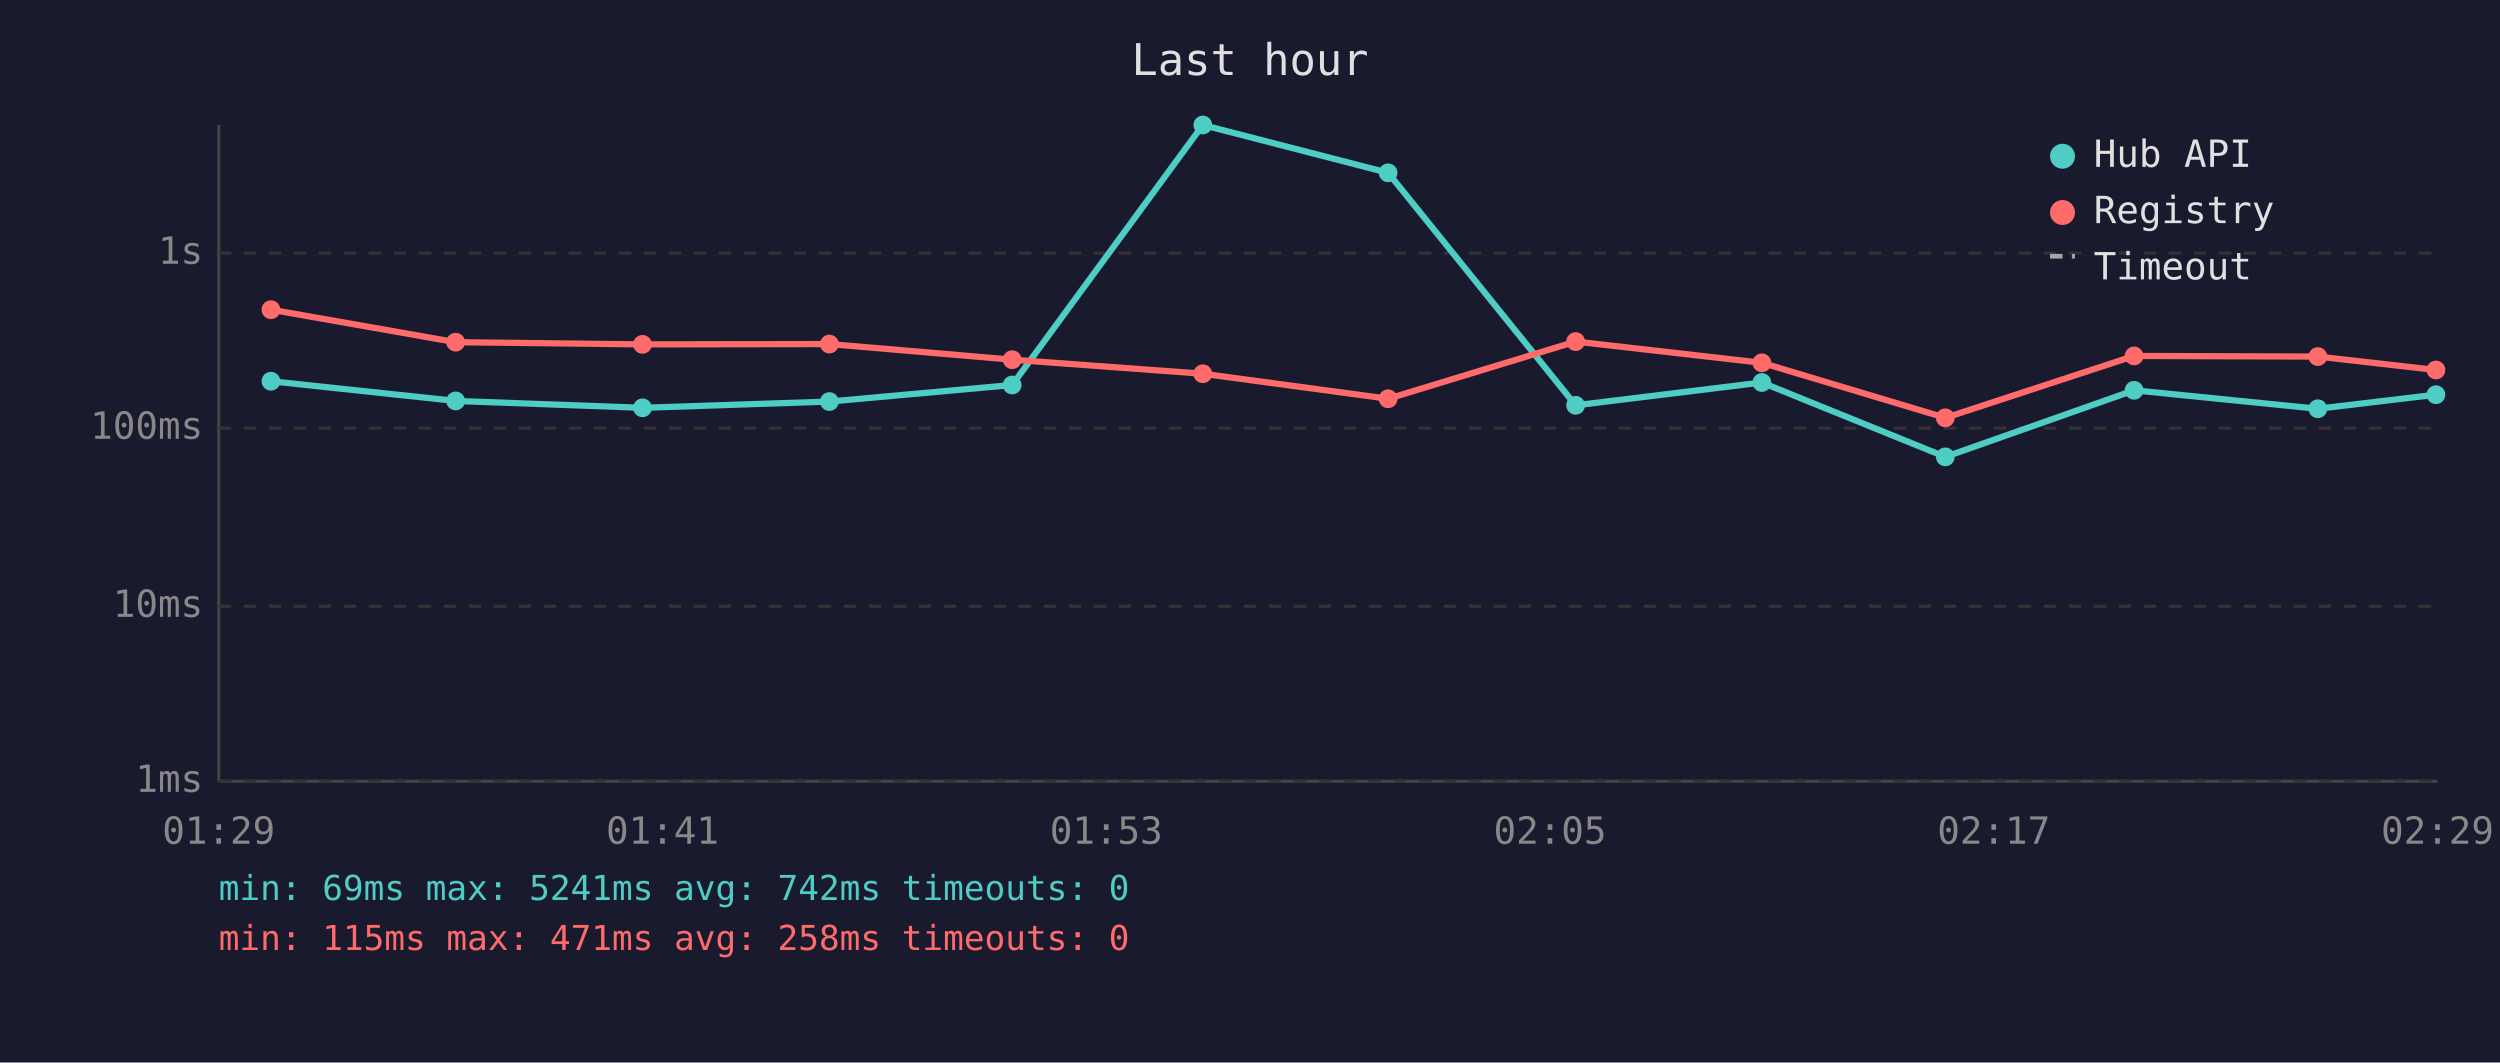
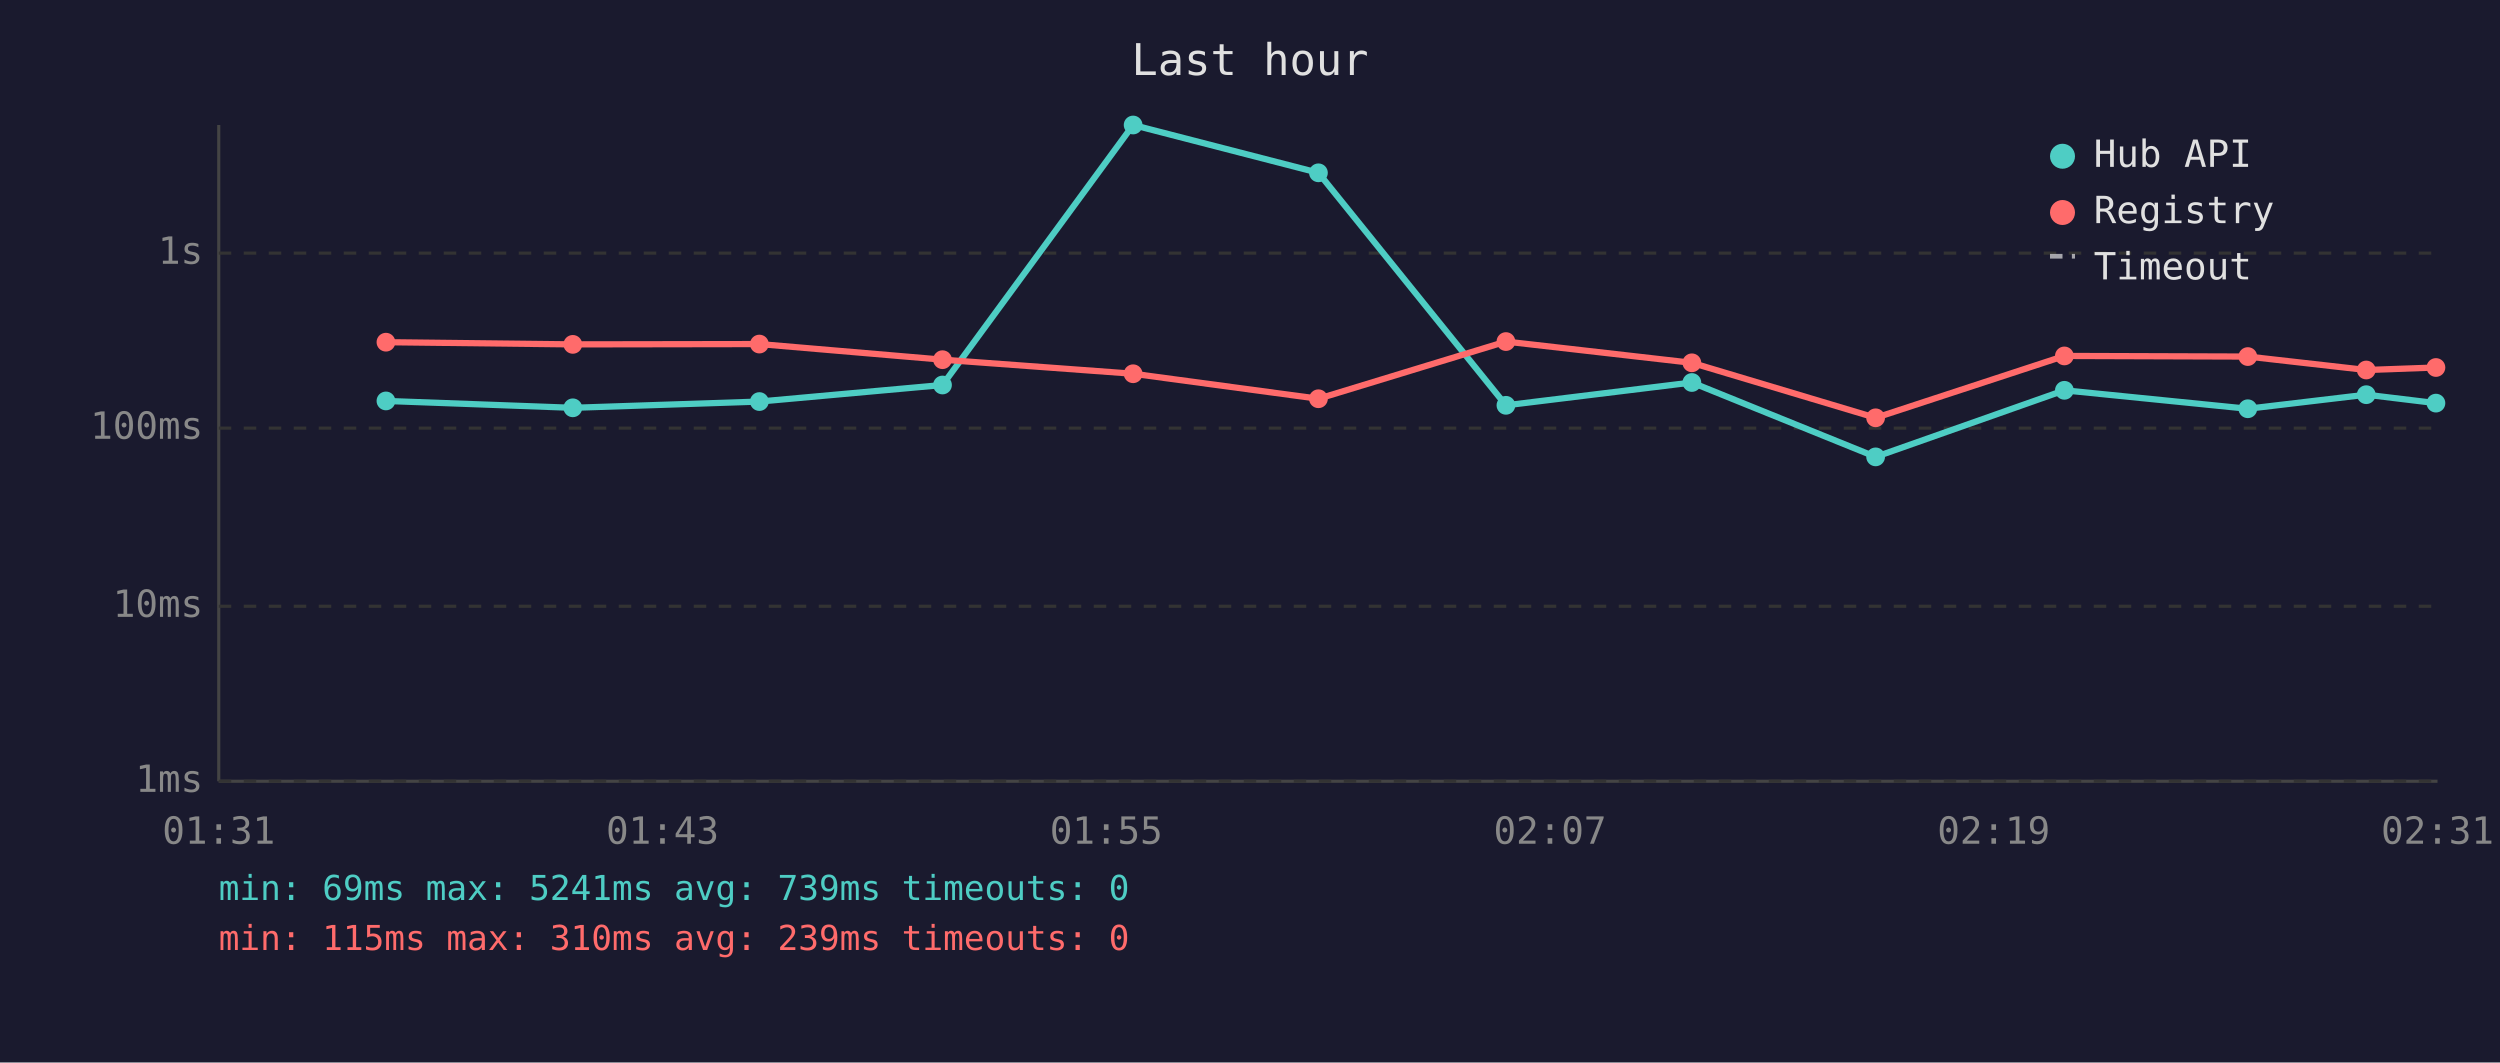
<svg xmlns="http://www.w3.org/2000/svg" viewBox="0 0 800 340" font-family="monospace" font-size="12">
  <rect width="800" height="340" fill="#1a1a2e" />
  <text x="400" y="24" fill="#e0e0e0" font-size="14" text-anchor="middle">Last hour</text>
  <line x1="70" y1="40" x2="70" y2="250" stroke="#444" stroke-width="1" />
  <line x1="70" y1="250" x2="780" y2="250" stroke="#444" stroke-width="1" />
  <line x1="70" y1="250" x2="780" y2="250" stroke="#333" stroke-width="1" stroke-dasharray="4" />
  <text x="65" y="250" fill="#888" text-anchor="end" dominant-baseline="middle">1ms</text>
  <line x1="70" y1="194" x2="780" y2="194" stroke="#333" stroke-width="1" stroke-dasharray="4" />
  <text x="65" y="194" fill="#888" text-anchor="end" dominant-baseline="middle">10ms</text>
  <line x1="70" y1="137" x2="780" y2="137" stroke="#333" stroke-width="1" stroke-dasharray="4" />
  <text x="65" y="137" fill="#888" text-anchor="end" dominant-baseline="middle">100ms</text>
  <line x1="70" y1="81" x2="780" y2="81" stroke="#333" stroke-width="1" stroke-dasharray="4" />
  <text x="65" y="81" fill="#888" text-anchor="end" dominant-baseline="middle">1s</text>
-   <text x="70" y="270" fill="#888" text-anchor="middle">01:29</text>
-   <text x="212" y="270" fill="#888" text-anchor="middle">01:41</text>
-   <text x="354" y="270" fill="#888" text-anchor="middle">01:53</text>
-   <text x="496" y="270" fill="#888" text-anchor="middle">02:05</text>
-   <text x="638" y="270" fill="#888" text-anchor="middle">02:17</text>
-   <text x="780" y="270" fill="#888" text-anchor="middle">02:29</text>
-   <polyline points="86.7,122.0 145.8,128.3 205.6,130.5 265.4,128.5 323.9,123.2 384.9,40.0 444.2,55.3 504.2,129.7 563.8,122.4 622.5,146.2 682.9,124.9 741.7,130.8 779.5,126.3" fill="none" stroke="#4ecdc4" stroke-width="2" opacity="1" />
-   <circle cx="86.7" cy="122.0" r="3" fill="#4ecdc4" />
-   <circle cx="145.8" cy="128.3" r="3" fill="#4ecdc4" />
-   <circle cx="205.6" cy="130.5" r="3" fill="#4ecdc4" />
-   <circle cx="265.4" cy="128.5" r="3" fill="#4ecdc4" />
-   <circle cx="323.9" cy="123.2" r="3" fill="#4ecdc4" />
-   <circle cx="384.9" cy="40.0" r="3" fill="#4ecdc4" />
-   <circle cx="444.2" cy="55.3" r="3" fill="#4ecdc4" />
-   <circle cx="504.2" cy="129.7" r="3" fill="#4ecdc4" />
-   <circle cx="563.8" cy="122.4" r="3" fill="#4ecdc4" />
-   <circle cx="622.5" cy="146.2" r="3" fill="#4ecdc4" />
-   <circle cx="682.9" cy="124.9" r="3" fill="#4ecdc4" />
-   <circle cx="741.7" cy="130.8" r="3" fill="#4ecdc4" />
-   <circle cx="779.5" cy="126.3" r="3" fill="#4ecdc4" />
-   <polyline points="86.7,99.1 145.8,109.5 205.6,110.2 265.4,110.1 323.9,115.1 384.9,119.6 444.2,127.6 504.2,109.3 563.8,116.1 622.5,133.7 682.9,113.9 741.7,114.1 779.5,118.4" fill="none" stroke="#ff6b6b" stroke-width="2" opacity="1" />
-   <circle cx="86.7" cy="99.1" r="3" fill="#ff6b6b" />
-   <circle cx="145.8" cy="109.5" r="3" fill="#ff6b6b" />
-   <circle cx="205.6" cy="110.2" r="3" fill="#ff6b6b" />
-   <circle cx="265.4" cy="110.1" r="3" fill="#ff6b6b" />
-   <circle cx="323.9" cy="115.1" r="3" fill="#ff6b6b" />
-   <circle cx="384.9" cy="119.6" r="3" fill="#ff6b6b" />
-   <circle cx="444.2" cy="127.6" r="3" fill="#ff6b6b" />
-   <circle cx="504.2" cy="109.3" r="3" fill="#ff6b6b" />
-   <circle cx="563.8" cy="116.1" r="3" fill="#ff6b6b" />
-   <circle cx="622.5" cy="133.7" r="3" fill="#ff6b6b" />
-   <circle cx="682.9" cy="113.9" r="3" fill="#ff6b6b" />
-   <circle cx="741.7" cy="114.1" r="3" fill="#ff6b6b" />
-   <circle cx="779.5" cy="118.4" r="3" fill="#ff6b6b" />
+   <text x="70" y="270" fill="#888" text-anchor="middle">01:31</text>
+   <text x="212" y="270" fill="#888" text-anchor="middle">01:43</text>
+   <text x="354" y="270" fill="#888" text-anchor="middle">01:55</text>
+   <text x="496" y="270" fill="#888" text-anchor="middle">02:07</text>
+   <text x="638" y="270" fill="#888" text-anchor="middle">02:19</text>
+   <text x="780" y="270" fill="#888" text-anchor="middle">02:31</text>
+   <polyline points="123.5,128.3 183.3,130.5 243.0,128.5 301.6,123.2 362.6,40.0 421.9,55.3 481.9,129.7 541.4,122.4 600.2,146.2 660.6,124.9 719.3,130.8 757.2,126.3 779.5,129.0" fill="none" stroke="#4ecdc4" stroke-width="2" opacity="1" />
+   <circle cx="123.5" cy="128.3" r="3" fill="#4ecdc4" />
+   <circle cx="183.3" cy="130.5" r="3" fill="#4ecdc4" />
+   <circle cx="243.0" cy="128.5" r="3" fill="#4ecdc4" />
+   <circle cx="301.6" cy="123.2" r="3" fill="#4ecdc4" />
+   <circle cx="362.6" cy="40.0" r="3" fill="#4ecdc4" />
+   <circle cx="421.9" cy="55.3" r="3" fill="#4ecdc4" />
+   <circle cx="481.9" cy="129.7" r="3" fill="#4ecdc4" />
+   <circle cx="541.4" cy="122.4" r="3" fill="#4ecdc4" />
+   <circle cx="600.2" cy="146.2" r="3" fill="#4ecdc4" />
+   <circle cx="660.6" cy="124.9" r="3" fill="#4ecdc4" />
+   <circle cx="719.3" cy="130.8" r="3" fill="#4ecdc4" />
+   <circle cx="757.2" cy="126.3" r="3" fill="#4ecdc4" />
+   <circle cx="779.5" cy="129.0" r="3" fill="#4ecdc4" />
+   <polyline points="123.5,109.5 183.3,110.2 243.0,110.1 301.6,115.1 362.6,119.6 421.9,127.6 481.9,109.3 541.4,116.1 600.2,133.7 660.6,113.9 719.3,114.1 757.2,118.4 779.5,117.6" fill="none" stroke="#ff6b6b" stroke-width="2" opacity="1" />
+   <circle cx="123.5" cy="109.5" r="3" fill="#ff6b6b" />
+   <circle cx="183.3" cy="110.2" r="3" fill="#ff6b6b" />
+   <circle cx="243.0" cy="110.1" r="3" fill="#ff6b6b" />
+   <circle cx="301.6" cy="115.1" r="3" fill="#ff6b6b" />
+   <circle cx="362.6" cy="119.6" r="3" fill="#ff6b6b" />
+   <circle cx="421.9" cy="127.6" r="3" fill="#ff6b6b" />
+   <circle cx="481.9" cy="109.3" r="3" fill="#ff6b6b" />
+   <circle cx="541.4" cy="116.1" r="3" fill="#ff6b6b" />
+   <circle cx="600.2" cy="133.7" r="3" fill="#ff6b6b" />
+   <circle cx="660.6" cy="113.9" r="3" fill="#ff6b6b" />
+   <circle cx="719.3" cy="114.1" r="3" fill="#ff6b6b" />
+   <circle cx="757.2" cy="118.4" r="3" fill="#ff6b6b" />
+   <circle cx="779.5" cy="117.6" r="3" fill="#ff6b6b" />
  <circle cx="660" cy="50" r="4" fill="#4ecdc4" />
  <text x="670" y="50" fill="#e0e0e0" dominant-baseline="middle">Hub API</text>
  <circle cx="660" cy="68" r="4" fill="#ff6b6b" />
  <text x="670" y="68" fill="#e0e0e0" dominant-baseline="middle">Registry</text>
  <line x1="656" y1="82" x2="664" y2="82" stroke="#e0e0e0" stroke-width="1.5" stroke-dasharray="4,3" opacity="0.7" />
  <text x="670" y="86" fill="#e0e0e0" dominant-baseline="middle">Timeout</text>
-   <text x="70" y="288" fill="#4ecdc4" font-size="11">min: 69ms  max: 5241ms  avg: 742ms  timeouts: 0</text>
-   <text x="70" y="304" fill="#ff6b6b" font-size="11">min: 115ms  max: 471ms  avg: 258ms  timeouts: 0</text>
+   <text x="70" y="288" fill="#4ecdc4" font-size="11">min: 69ms  max: 5241ms  avg: 739ms  timeouts: 0</text>
+   <text x="70" y="304" fill="#ff6b6b" font-size="11">min: 115ms  max: 310ms  avg: 239ms  timeouts: 0</text>
</svg>
